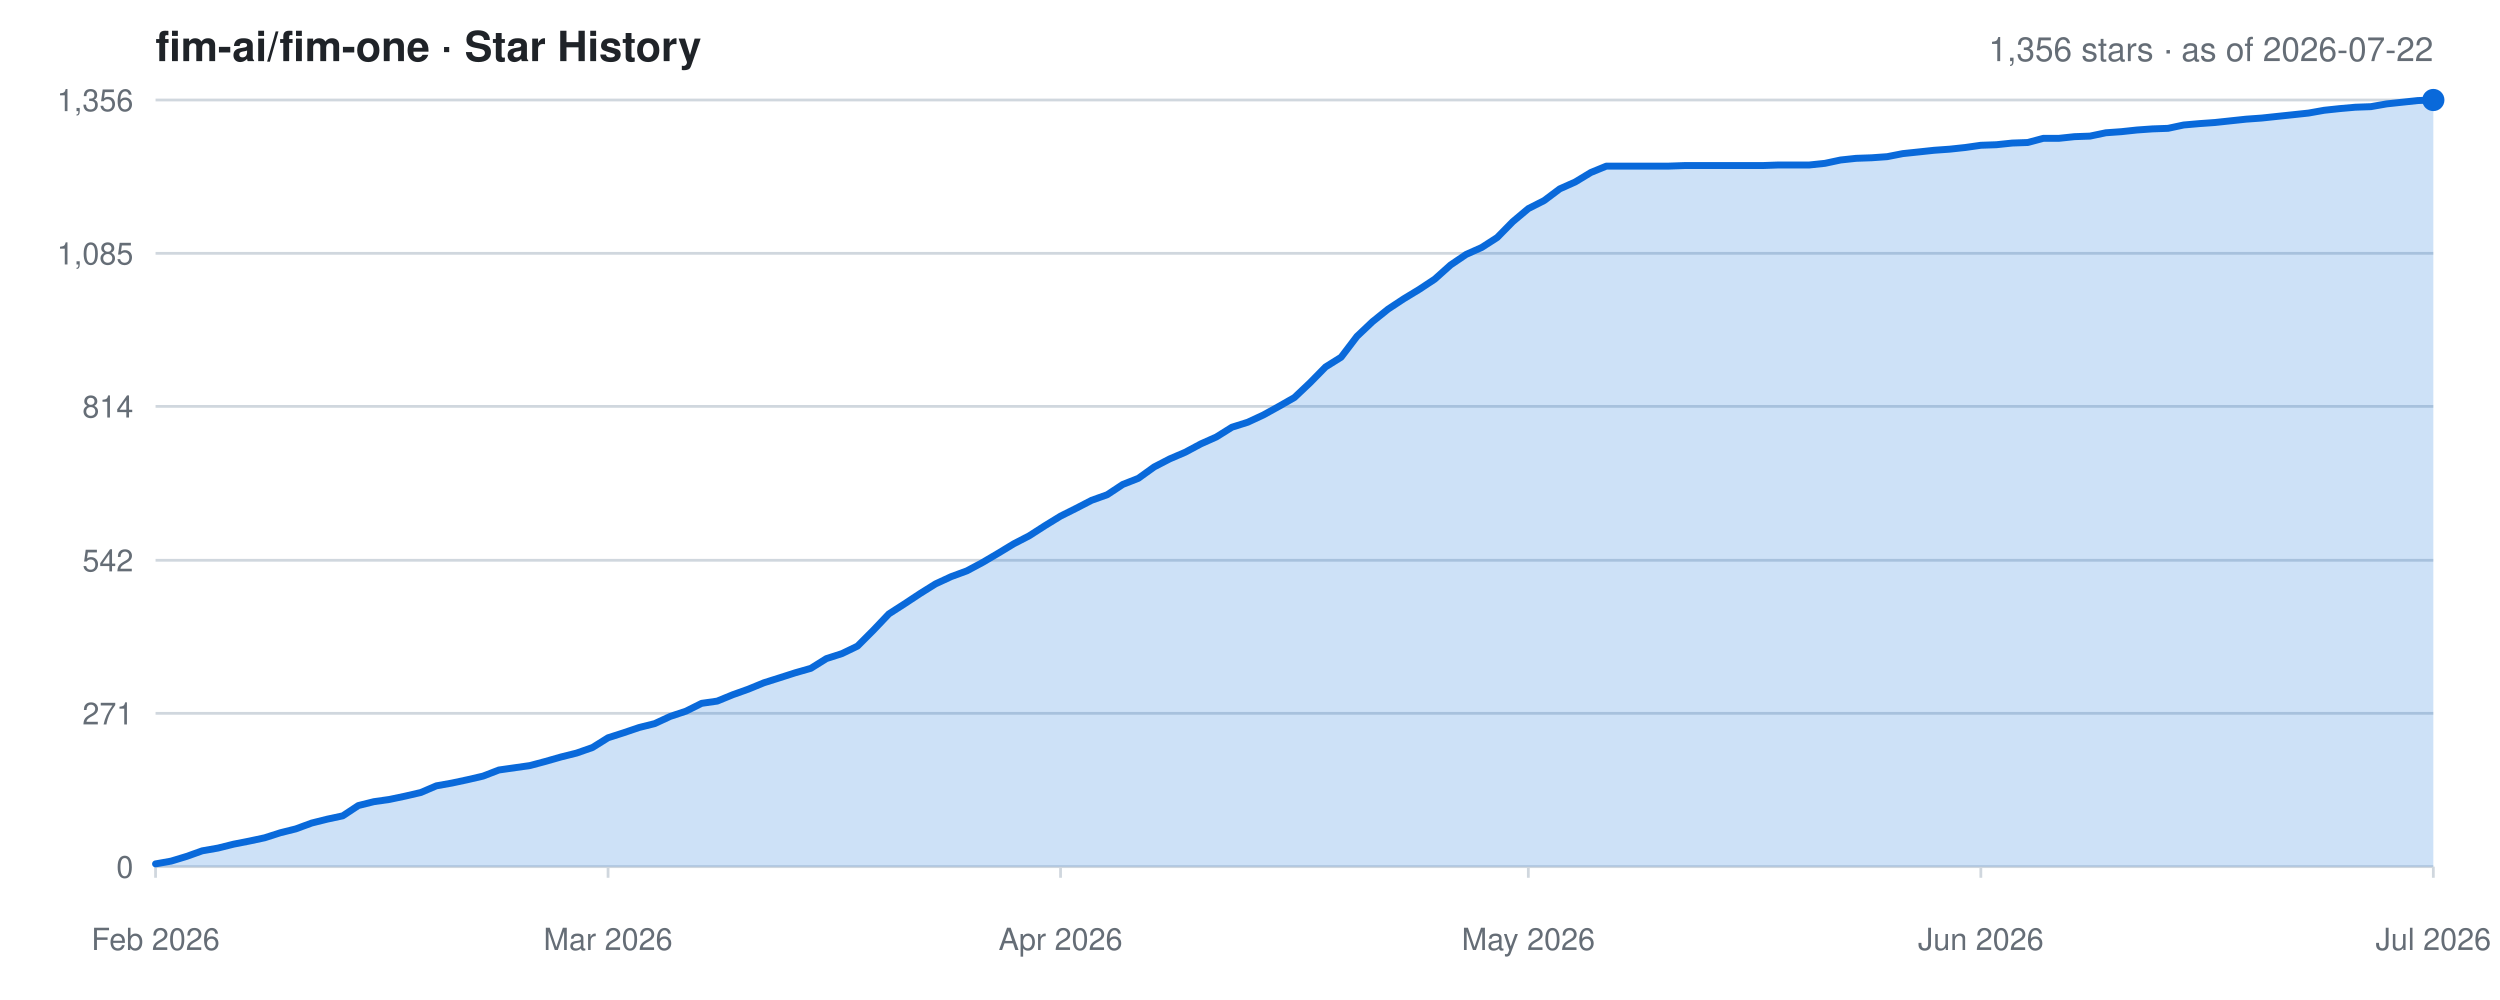
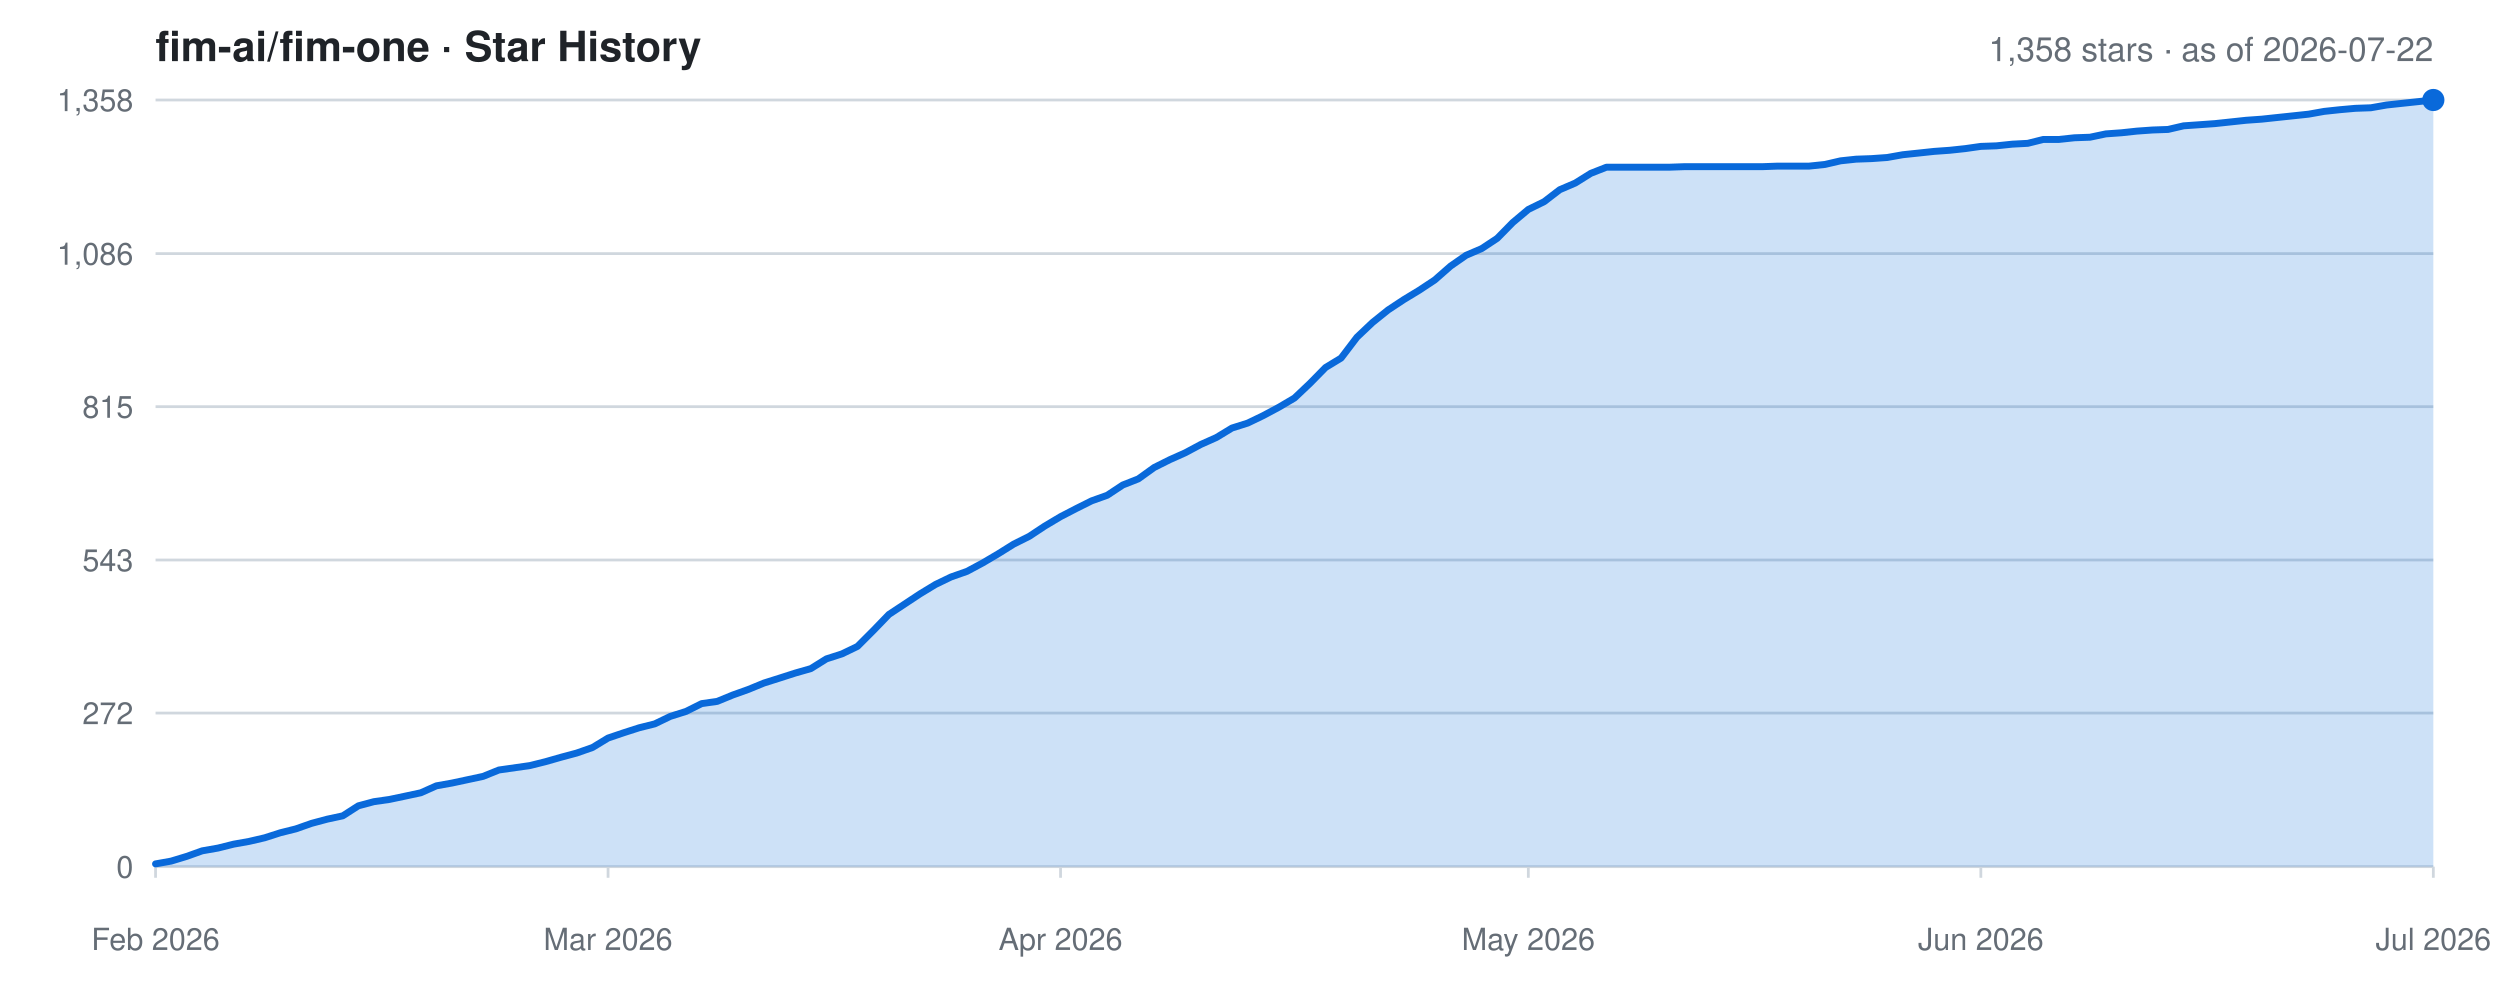
<svg xmlns="http://www.w3.org/2000/svg" width="900" height="360" viewBox="0 0 900 360" role="img" aria-label="Star history for fim-ai/fim-one">
  <rect width="100%" height="100%" fill="#ffffff" />
  <text x="56" y="22" font-family="-apple-system,BlinkMacSystemFont,Segoe UI,Helvetica,Arial,sans-serif" font-size="15" font-weight="600" fill="#1f2328">fim-ai/fim-one · Star History</text>
-   <text x="876" y="22" text-anchor="end" font-family="-apple-system,BlinkMacSystemFont,Segoe UI,Helvetica,Arial,sans-serif" font-size="12" fill="#656d76">1,356 stars · as of 2026-07-22</text>
+   <text x="876" y="22" text-anchor="end" font-family="-apple-system,BlinkMacSystemFont,Segoe UI,Helvetica,Arial,sans-serif" font-size="12" fill="#656d76">1,358 stars · as of 2026-07-22</text>
  <line x1="56" y1="312.0" x2="876" y2="312.0" stroke="#d0d7de" stroke-width="1" />
  <text x="48" y="316.0" text-anchor="end" font-family="-apple-system,BlinkMacSystemFont,Segoe UI,Helvetica,Arial,sans-serif" font-size="11" fill="#656d76">0</text>
-   <line x1="56" y1="256.8" x2="876" y2="256.8" stroke="#d0d7de" stroke-width="1" />
-   <text x="48" y="260.8" text-anchor="end" font-family="-apple-system,BlinkMacSystemFont,Segoe UI,Helvetica,Arial,sans-serif" font-size="11" fill="#656d76">271</text>
-   <line x1="56" y1="201.7" x2="876" y2="201.7" stroke="#d0d7de" stroke-width="1" />
-   <text x="48" y="205.7" text-anchor="end" font-family="-apple-system,BlinkMacSystemFont,Segoe UI,Helvetica,Arial,sans-serif" font-size="11" fill="#656d76">542</text>
-   <line x1="56" y1="146.3" x2="876" y2="146.3" stroke="#d0d7de" stroke-width="1" />
-   <text x="48" y="150.3" text-anchor="end" font-family="-apple-system,BlinkMacSystemFont,Segoe UI,Helvetica,Arial,sans-serif" font-size="11" fill="#656d76">814</text>
-   <line x1="56" y1="91.2" x2="876" y2="91.2" stroke="#d0d7de" stroke-width="1" />
-   <text x="48" y="95.2" text-anchor="end" font-family="-apple-system,BlinkMacSystemFont,Segoe UI,Helvetica,Arial,sans-serif" font-size="11" fill="#656d76">1,085</text>
+   <line x1="56" y1="256.7" x2="876" y2="256.7" stroke="#d0d7de" stroke-width="1" />
+   <text x="48" y="260.7" text-anchor="end" font-family="-apple-system,BlinkMacSystemFont,Segoe UI,Helvetica,Arial,sans-serif" font-size="11" fill="#656d76">272</text>
+   <line x1="56" y1="201.6" x2="876" y2="201.6" stroke="#d0d7de" stroke-width="1" />
+   <text x="48" y="205.6" text-anchor="end" font-family="-apple-system,BlinkMacSystemFont,Segoe UI,Helvetica,Arial,sans-serif" font-size="11" fill="#656d76">543</text>
+   <line x1="56" y1="146.4" x2="876" y2="146.4" stroke="#d0d7de" stroke-width="1" />
+   <text x="48" y="150.4" text-anchor="end" font-family="-apple-system,BlinkMacSystemFont,Segoe UI,Helvetica,Arial,sans-serif" font-size="11" fill="#656d76">815</text>
+   <line x1="56" y1="91.3" x2="876" y2="91.3" stroke="#d0d7de" stroke-width="1" />
+   <text x="48" y="95.3" text-anchor="end" font-family="-apple-system,BlinkMacSystemFont,Segoe UI,Helvetica,Arial,sans-serif" font-size="11" fill="#656d76">1,086</text>
  <line x1="56" y1="36.0" x2="876" y2="36.0" stroke="#d0d7de" stroke-width="1" />
-   <text x="48" y="40.0" text-anchor="end" font-family="-apple-system,BlinkMacSystemFont,Segoe UI,Helvetica,Arial,sans-serif" font-size="11" fill="#656d76">1,356</text>
+   <text x="48" y="40.0" text-anchor="end" font-family="-apple-system,BlinkMacSystemFont,Segoe UI,Helvetica,Arial,sans-serif" font-size="11" fill="#656d76">1,358</text>
  <line x1="56.0" y1="312" x2="56.0" y2="316" stroke="#d0d7de" stroke-width="1" />
  <text x="56.0" y="342" text-anchor="middle" font-family="-apple-system,BlinkMacSystemFont,Segoe UI,Helvetica,Arial,sans-serif" font-size="11" fill="#656d76">Feb 2026</text>
  <line x1="218.9" y1="312" x2="218.9" y2="316" stroke="#d0d7de" stroke-width="1" />
  <text x="218.9" y="342" text-anchor="middle" font-family="-apple-system,BlinkMacSystemFont,Segoe UI,Helvetica,Arial,sans-serif" font-size="11" fill="#656d76">Mar 2026</text>
  <line x1="381.8" y1="312" x2="381.8" y2="316" stroke="#d0d7de" stroke-width="1" />
  <text x="381.8" y="342" text-anchor="middle" font-family="-apple-system,BlinkMacSystemFont,Segoe UI,Helvetica,Arial,sans-serif" font-size="11" fill="#656d76">Apr 2026</text>
  <line x1="550.2" y1="312" x2="550.2" y2="316" stroke="#d0d7de" stroke-width="1" />
  <text x="550.2" y="342" text-anchor="middle" font-family="-apple-system,BlinkMacSystemFont,Segoe UI,Helvetica,Arial,sans-serif" font-size="11" fill="#656d76">May 2026</text>
  <line x1="713.1" y1="312" x2="713.1" y2="316" stroke="#d0d7de" stroke-width="1" />
  <text x="713.1" y="342" text-anchor="middle" font-family="-apple-system,BlinkMacSystemFont,Segoe UI,Helvetica,Arial,sans-serif" font-size="11" fill="#656d76">Jun 2026</text>
  <line x1="876.0" y1="312" x2="876.0" y2="316" stroke="#d0d7de" stroke-width="1" />
  <text x="876.0" y="342" text-anchor="middle" font-family="-apple-system,BlinkMacSystemFont,Segoe UI,Helvetica,Arial,sans-serif" font-size="11" fill="#656d76">Jul 2026</text>
-   <polyline fill="#0969da33" stroke="none" points="56,312 56.0,311.0 61.6,310.0 67.2,308.3 72.8,306.3 78.5,305.3 84.1,303.9 89.7,302.8 95.3,301.6 100.9,299.8 106.5,298.4 112.2,296.3 117.8,294.9 123.4,293.7 129.0,290.0 134.6,288.6 140.2,287.8 145.9,286.6 151.5,285.3 157.1,282.9 162.7,281.9 168.3,280.7 173.9,279.4 179.6,277.2 185.2,276.4 190.8,275.6 196.4,274.1 202.0,272.5 207.6,271.1 213.3,269.1 218.9,265.6 224.5,263.8 230.1,261.9 235.7,260.5 241.3,257.9 247.0,256.0 252.6,253.2 258.2,252.4 263.8,250.1 269.4,248.1 275.0,245.8 280.7,244.0 286.3,242.2 291.9,240.6 297.5,237.1 303.1,235.3 308.7,232.6 314.4,226.9 320.0,221.0 325.6,217.4 331.2,213.7 336.8,210.2 342.4,207.6 348.1,205.5 353.7,202.5 359.3,199.2 364.9,195.8 370.5,192.9 376.1,189.3 381.8,185.8 387.4,183.0 393.0,180.1 398.6,178.1 404.2,174.4 409.8,172.2 415.5,168.1 421.1,165.2 426.7,162.8 432.3,159.8 437.9,157.3 443.5,153.8 449.2,152.0 454.8,149.4 460.4,146.3 466.0,143.1 471.6,137.8 477.2,132.1 482.8,128.6 488.5,121.1 494.1,115.8 499.7,111.3 505.3,107.6 510.9,104.2 516.5,100.5 522.2,95.4 527.8,91.6 533.4,89.1 539.0,85.5 544.6,79.8 550.2,75.1 555.9,72.2 561.5,68.0 567.1,65.5 572.7,62.1 578.3,59.8 583.9,59.8 589.6,59.8 595.2,59.8 600.8,59.8 606.4,59.6 612.0,59.6 617.6,59.6 623.3,59.6 628.9,59.6 634.5,59.6 640.1,59.4 645.7,59.4 651.3,59.4 657.0,58.8 662.6,57.6 668.2,57.0 673.8,56.8 679.4,56.4 685.0,55.3 690.7,54.7 696.3,54.1 701.9,53.7 707.5,53.1 713.1,52.3 718.7,52.1 724.4,51.5 730.0,51.3 735.6,49.8 741.2,49.8 746.8,49.2 752.4,49.0 758.1,47.8 763.7,47.4 769.3,46.8 774.9,46.4 780.5,46.2 786.1,45.0 791.8,44.5 797.4,44.1 803.0,43.5 808.6,42.9 814.2,42.5 819.8,41.9 825.5,41.3 831.1,40.7 836.7,39.7 842.3,39.1 847.9,38.6 853.5,38.4 859.2,37.4 864.8,36.8 870.4,36.2 876.0,36.0 876.0,312" />
-   <polyline fill="none" stroke="#0969da" stroke-width="2.5" stroke-linejoin="round" stroke-linecap="round" points="56.0,311.0 61.6,310.0 67.2,308.3 72.8,306.3 78.5,305.3 84.1,303.9 89.7,302.8 95.3,301.6 100.9,299.8 106.5,298.4 112.2,296.3 117.8,294.9 123.4,293.7 129.0,290.0 134.6,288.6 140.2,287.8 145.9,286.6 151.5,285.3 157.1,282.9 162.7,281.9 168.3,280.7 173.9,279.4 179.6,277.2 185.2,276.4 190.8,275.6 196.4,274.1 202.0,272.5 207.6,271.1 213.3,269.1 218.9,265.6 224.5,263.8 230.1,261.9 235.7,260.5 241.3,257.9 247.0,256.0 252.6,253.2 258.2,252.4 263.8,250.1 269.4,248.1 275.0,245.8 280.7,244.0 286.3,242.2 291.9,240.6 297.5,237.1 303.1,235.3 308.7,232.6 314.4,226.9 320.0,221.0 325.6,217.4 331.2,213.7 336.8,210.2 342.4,207.6 348.1,205.5 353.7,202.5 359.3,199.2 364.9,195.8 370.5,192.9 376.1,189.3 381.8,185.8 387.4,183.0 393.0,180.1 398.6,178.1 404.2,174.4 409.8,172.2 415.5,168.1 421.1,165.2 426.7,162.8 432.3,159.8 437.9,157.3 443.5,153.8 449.2,152.0 454.8,149.4 460.4,146.3 466.0,143.1 471.6,137.8 477.2,132.1 482.8,128.6 488.5,121.1 494.1,115.8 499.7,111.3 505.3,107.6 510.9,104.2 516.5,100.5 522.2,95.4 527.8,91.6 533.4,89.1 539.0,85.5 544.6,79.8 550.2,75.1 555.9,72.2 561.5,68.0 567.1,65.5 572.7,62.1 578.3,59.8 583.9,59.8 589.6,59.8 595.2,59.8 600.8,59.8 606.4,59.6 612.0,59.6 617.6,59.6 623.3,59.6 628.9,59.6 634.5,59.6 640.1,59.4 645.7,59.4 651.3,59.4 657.0,58.8 662.6,57.6 668.2,57.0 673.8,56.8 679.4,56.4 685.0,55.3 690.7,54.7 696.3,54.1 701.9,53.7 707.5,53.1 713.1,52.3 718.7,52.1 724.4,51.5 730.0,51.3 735.6,49.8 741.2,49.8 746.8,49.2 752.4,49.0 758.1,47.8 763.7,47.4 769.3,46.8 774.9,46.4 780.5,46.2 786.1,45.0 791.8,44.5 797.4,44.1 803.0,43.5 808.6,42.9 814.2,42.5 819.8,41.9 825.5,41.3 831.1,40.7 836.7,39.7 842.3,39.1 847.9,38.6 853.5,38.4 859.2,37.4 864.8,36.8 870.4,36.2 876.0,36.0" />
+   <polyline fill="#0969da33" stroke="none" points="56,312 56.0,311.0 61.6,310.0 67.2,308.3 72.8,306.3 78.5,305.3 84.1,303.9 89.7,302.9 95.3,301.6 100.9,299.8 106.5,298.4 112.2,296.4 117.8,294.9 123.4,293.7 129.0,290.1 134.6,288.6 140.2,287.8 145.9,286.6 151.5,285.4 157.1,282.9 162.7,281.9 168.3,280.7 173.9,279.5 179.6,277.2 185.2,276.4 190.8,275.6 196.4,274.2 202.0,272.6 207.6,271.1 213.3,269.1 218.9,265.7 224.5,263.8 230.1,262.0 235.7,260.6 241.3,257.9 247.0,256.1 252.6,253.3 258.2,252.5 263.8,250.2 269.4,248.2 275.0,245.9 280.7,244.1 286.3,242.3 291.9,240.7 297.5,237.2 303.1,235.4 308.7,232.7 314.4,227.0 320.0,221.2 325.6,217.5 331.2,213.8 336.8,210.4 342.4,207.7 348.1,205.7 353.7,202.7 359.3,199.4 364.9,195.9 370.5,193.1 376.1,189.4 381.8,186.0 387.4,183.1 393.0,180.3 398.6,178.3 404.2,174.6 409.8,172.4 415.5,168.3 421.1,165.5 426.7,163.0 432.3,160.0 437.9,157.5 443.5,154.1 449.2,152.3 454.8,149.6 460.4,146.6 466.0,143.3 471.6,138.0 477.2,132.3 482.8,128.9 488.5,121.4 494.1,116.1 499.7,111.6 505.3,107.9 510.9,104.5 516.5,100.8 522.2,95.8 527.8,91.9 533.4,89.5 539.0,85.8 544.6,80.1 550.2,75.4 555.9,72.6 561.5,68.3 567.1,65.9 572.7,62.4 578.3,60.2 583.9,60.2 589.6,60.2 595.2,60.2 600.8,60.2 606.4,60.0 612.0,60.0 617.6,60.0 623.3,60.0 628.9,60.0 634.5,60.0 640.1,59.8 645.7,59.8 651.3,59.8 657.0,59.2 662.6,57.9 668.2,57.3 673.8,57.1 679.4,56.7 685.0,55.7 690.7,55.1 696.3,54.5 701.9,54.1 707.5,53.5 713.1,52.7 718.7,52.5 724.4,51.9 730.0,51.6 735.6,50.2 741.2,50.2 746.8,49.6 752.4,49.4 758.1,48.2 763.7,47.8 769.3,47.2 774.9,46.8 780.5,46.6 786.1,45.3 791.8,44.9 797.4,44.5 803.0,43.9 808.6,43.3 814.2,42.9 819.8,42.3 825.5,41.7 831.1,41.1 836.7,40.1 842.3,39.5 847.9,39.0 853.5,38.8 859.2,37.8 864.8,37.2 870.4,36.6 876.0,36.0 876.0,312" />
+   <polyline fill="none" stroke="#0969da" stroke-width="2.5" stroke-linejoin="round" stroke-linecap="round" points="56.0,311.0 61.6,310.0 67.2,308.3 72.8,306.3 78.5,305.3 84.1,303.9 89.7,302.9 95.3,301.6 100.9,299.8 106.5,298.4 112.2,296.4 117.8,294.9 123.4,293.7 129.0,290.1 134.6,288.6 140.2,287.8 145.9,286.6 151.5,285.4 157.1,282.9 162.7,281.9 168.3,280.7 173.9,279.5 179.6,277.2 185.2,276.4 190.8,275.6 196.4,274.2 202.0,272.6 207.6,271.1 213.3,269.1 218.9,265.7 224.5,263.8 230.1,262.0 235.7,260.6 241.3,257.9 247.0,256.1 252.6,253.3 258.2,252.5 263.8,250.2 269.4,248.2 275.0,245.9 280.7,244.1 286.3,242.3 291.9,240.7 297.5,237.2 303.1,235.4 308.7,232.7 314.4,227.0 320.0,221.2 325.6,217.5 331.2,213.8 336.8,210.4 342.4,207.7 348.1,205.7 353.7,202.7 359.3,199.4 364.9,195.9 370.5,193.1 376.1,189.4 381.8,186.0 387.4,183.1 393.0,180.3 398.6,178.3 404.2,174.6 409.8,172.4 415.5,168.3 421.1,165.5 426.7,163.0 432.3,160.0 437.9,157.5 443.5,154.1 449.2,152.3 454.8,149.6 460.4,146.6 466.0,143.3 471.6,138.0 477.2,132.3 482.8,128.9 488.5,121.4 494.1,116.1 499.7,111.6 505.3,107.9 510.9,104.5 516.5,100.8 522.2,95.8 527.8,91.9 533.4,89.5 539.0,85.8 544.6,80.1 550.2,75.4 555.9,72.6 561.5,68.3 567.1,65.9 572.7,62.4 578.3,60.2 583.9,60.2 589.6,60.2 595.2,60.2 600.8,60.2 606.4,60.0 612.0,60.0 617.6,60.0 623.3,60.0 628.9,60.0 634.5,60.0 640.1,59.8 645.7,59.8 651.3,59.8 657.0,59.2 662.6,57.9 668.2,57.3 673.8,57.1 679.4,56.7 685.0,55.7 690.7,55.1 696.3,54.5 701.9,54.1 707.5,53.5 713.1,52.7 718.7,52.5 724.4,51.9 730.0,51.6 735.6,50.2 741.2,50.2 746.8,49.6 752.4,49.4 758.1,48.2 763.7,47.8 769.3,47.2 774.9,46.8 780.5,46.6 786.1,45.3 791.8,44.9 797.4,44.5 803.0,43.9 808.6,43.3 814.2,42.9 819.8,42.3 825.5,41.7 831.1,41.1 836.7,40.1 842.3,39.5 847.9,39.0 853.5,38.8 859.2,37.8 864.8,37.2 870.4,36.6 876.0,36.0" />
  <circle cx="876.0" cy="36.0" r="4" fill="#0969da" />
</svg>
